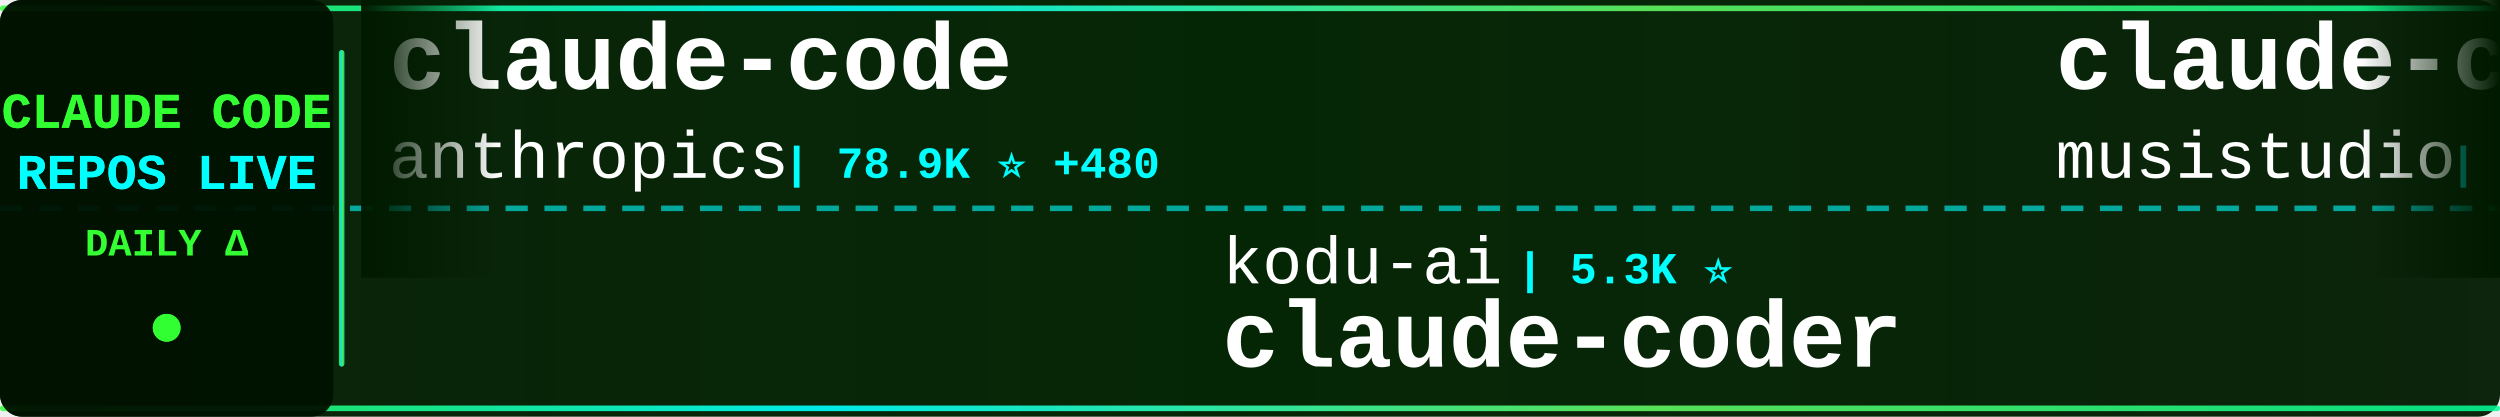
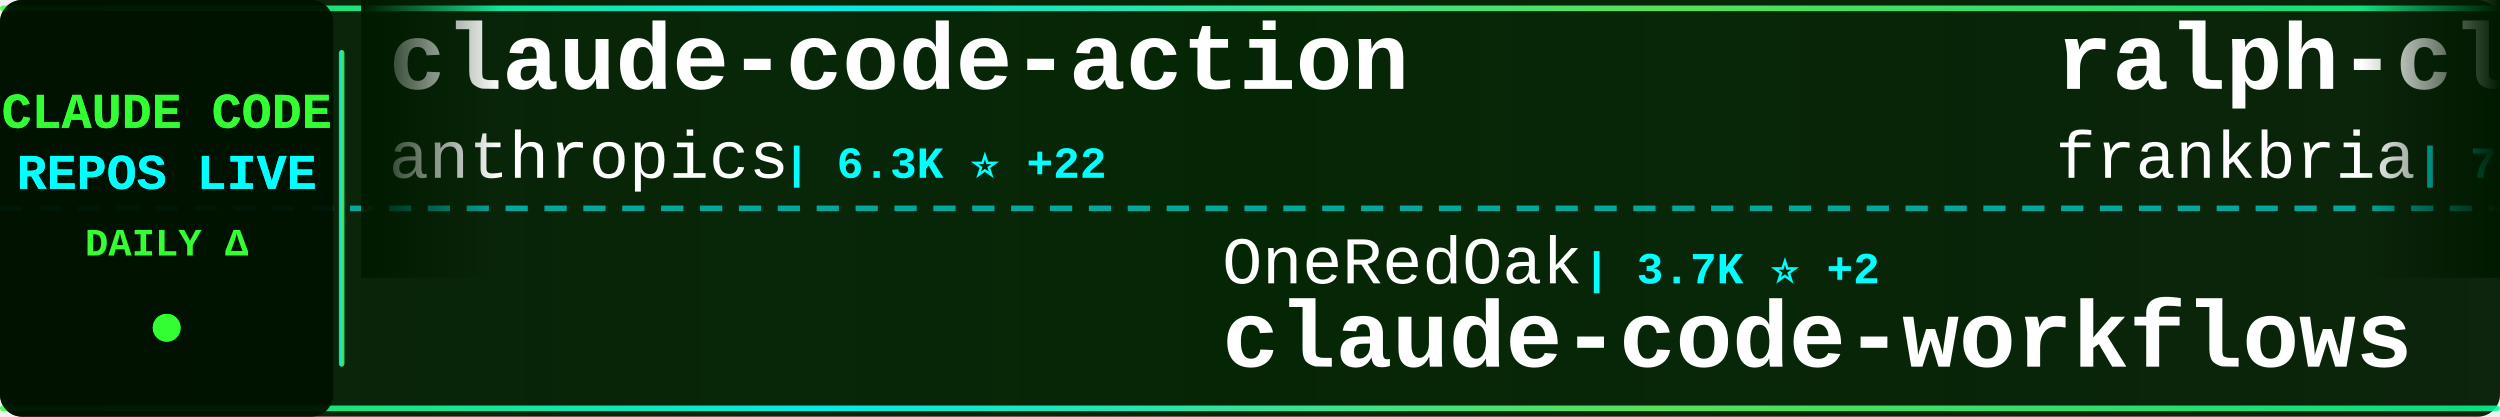
<svg xmlns="http://www.w3.org/2000/svg" width="900" height="150">
  <defs>
    <linearGradient id="tickerBg" x1="0%" y1="0%" x2="100%" y2="0%">
      <stop offset="0%" style="stop-color:#001a00;stop-opacity:0.95" />
      <stop offset="50%" style="stop-color:#002200;stop-opacity:0.98" />
      <stop offset="100%" style="stop-color:#001a00;stop-opacity:0.95" />
    </linearGradient>
    <linearGradient id="borderGrad" x1="0%" y1="0%" x2="100%" y2="0%">
      <stop offset="0%" style="stop-color:#33ff33;stop-opacity:0.85">
        <animate attributeName="stop-opacity" values="0.85;1;0.85" dur="2s" repeatCount="indefinite" />
      </stop>
      <stop offset="33%" style="stop-color:#00ffff;stop-opacity:0.9">
        <animate attributeName="stop-opacity" values="0.9;1;0.9" dur="2.2s" repeatCount="indefinite" />
      </stop>
      <stop offset="66%" style="stop-color:#66ff66;stop-opacity:0.85">
        <animate attributeName="stop-opacity" values="0.85;1;0.85" dur="1.8s" repeatCount="indefinite" />
      </stop>
      <stop offset="100%" style="stop-color:#00ff99;stop-opacity:0.85">
        <animate attributeName="stop-opacity" values="0.85;1;0.85" dur="2s" repeatCount="indefinite" />
      </stop>
    </linearGradient>
    <filter id="textGlow">
      <feGaussianBlur stdDeviation="0.1" result="coloredBlur" />
      <feMerge>
        <feMergeNode in="coloredBlur" />
        <feMergeNode in="SourceGraphic" />
      </feMerge>
    </filter>
    <filter id="metricGlow">
      <feGaussianBlur stdDeviation="0.2" result="coloredBlur" />
      <feMerge>
        <feMergeNode in="coloredBlur" />
        <feMergeNode in="SourceGraphic" />
      </feMerge>
    </filter>
    <linearGradient id="leftFade" x1="0%" y1="0%" x2="100%" y2="0%">
      <stop offset="0%" style="stop-color:#001a00;stop-opacity:1" />
      <stop offset="100%" style="stop-color:#001a00;stop-opacity:0" />
    </linearGradient>
    <linearGradient id="rightFade" x1="0%" y1="0%" x2="100%" y2="0%">
      <stop offset="0%" style="stop-color:#001a00;stop-opacity:0" />
      <stop offset="100%" style="stop-color:#001a00;stop-opacity:1" />
    </linearGradient>
  </defs>
  <rect width="900" height="150" fill="url(#tickerBg)" rx="8" />
  <rect x="0" y="2" width="900" height="2" fill="url(#borderGrad)" rx="1" />
  <rect x="0" y="146" width="900" height="2" fill="url(#borderGrad)" rx="1" />
  <line x1="0" y1="75" x2="900" y2="75" stroke="#00ffff" stroke-width="2" stroke-dasharray="8 6" opacity="0.6" />
  <rect x="0" y="0" width="120" height="150" fill="#001100" opacity="0.95" rx="8" />
  <text x="60" y="46" font-family="'Courier New', monospace" font-size="18" font-weight="bold" fill="#33ff33" text-anchor="middle" filter="url(#textGlow)">
    CLAUDE CODE
  </text>
  <text x="60" y="68" font-family="'Courier New', monospace" font-size="18" font-weight="bold" fill="#00ffff" text-anchor="middle" filter="url(#textGlow)">
    REPOS LIVE
  </text>
  <text x="60" y="92" font-family="'Courier New', monospace" font-size="14" font-weight="bold" fill="#33ff33" text-anchor="middle">
    DAILY Δ
  </text>
  <circle cx="60" cy="118" r="5" fill="#33ff33" filter="url(#metricGlow)">
    <animate attributeName="r" values="4;6;4" dur="1.5s" repeatCount="indefinite" />
    <animate attributeName="opacity" values="0.6;1;0.6" dur="1.5s" repeatCount="indefinite" />
  </circle>
  <rect x="122" y="18" width="2" height="114" fill="url(#borderGrad)" rx="1" />
  <clipPath id="tickerClip">
    <rect x="130" y="0" width="770" height="150" />
  </clipPath>
  <g clip-path="url(#tickerClip)">
    <g id="tickerItems">
      <animateTransform attributeName="transform" attributeType="XML" type="translate" from="0 0" to="-3000 0" dur="54s" repeatCount="indefinite" />
      <g transform="translate(0, 0)">
-         <text x="140" y="32" font-family="'Courier New', monospace" font-size="34" font-weight="bold" fill="#ffffff">claude-code</text>
+         <text x="140" y="32" font-family="'Courier New', monospace" font-size="34" font-weight="bold" fill="#ffffff">claude-code-action</text>
        <text x="140" y="64" font-family="'Courier New', monospace" font-size="24" font-weight="normal" fill="#ffffff" opacity="1.0">anthropics</text>
-         <text x="282" y="64" font-family="'Courier New', monospace" font-size="16" font-weight="bold" fill="#00ffff"> | 78.9K ⭐ +480</text>
+         <text x="282" y="64" font-family="'Courier New', monospace" font-size="16" font-weight="bold" fill="#00ffff"> | 6.3K ⭐ +22</text>
      </g>
      <g transform="translate(300, 0)">
-         <text x="140" y="102" font-family="'Courier New', monospace" font-size="24" font-weight="normal" fill="#ffffff" opacity="1.0">kodu-ai</text>
-         <text x="246" y="102" font-family="'Courier New', monospace" font-size="16" font-weight="bold" fill="#00ffff"> | 5.3K ⭐</text>
-         <text x="140" y="132" font-family="'Courier New', monospace" font-size="34" font-weight="bold" fill="#ffffff">claude-coder</text>
+         <text x="140" y="102" font-family="'Courier New', monospace" font-size="24" font-weight="normal" fill="#ffffff" opacity="1.0">OneRedOak</text>
+         <text x="270" y="102" font-family="'Courier New', monospace" font-size="16" font-weight="bold" fill="#00ffff"> | 3.7K ⭐ +2</text>
+         <text x="140" y="132" font-family="'Courier New', monospace" font-size="34" font-weight="bold" fill="#ffffff">claude-code-workflows</text>
      </g>
      <g transform="translate(600, 0)">
-         <text x="140" y="32" font-family="'Courier New', monospace" font-size="34" font-weight="bold" fill="#ffffff">claude-code-router</text>
-         <text x="140" y="64" font-family="'Courier New', monospace" font-size="24" font-weight="normal" fill="#ffffff" opacity="1.0">musistudio</text>
-         <text x="282" y="64" font-family="'Courier New', monospace" font-size="16" font-weight="bold" fill="#00ffff"> | 29.8K ⭐ +84</text>
+         <text x="140" y="32" font-family="'Courier New', monospace" font-size="34" font-weight="bold" fill="#ffffff">ralph-claude-code</text>
+         <text x="140" y="64" font-family="'Courier New', monospace" font-size="24" font-weight="normal" fill="#ffffff" opacity="1.0">frankbria</text>
+         <text x="270" y="64" font-family="'Courier New', monospace" font-size="16" font-weight="bold" fill="#00ffff"> | 7.9K ⭐ +38</text>
      </g>
      <g transform="translate(900, 0)">
-         <text x="140" y="102" font-family="'Courier New', monospace" font-size="24" font-weight="normal" fill="#ffffff" opacity="1.0">shareAI-lab</text>
-         <text x="294" y="102" font-family="'Courier New', monospace" font-size="16" font-weight="bold" fill="#00ffff"> | 29.7K ⭐ +1.2K</text>
-         <text x="140" y="132" font-family="'Courier New', monospace" font-size="34" font-weight="bold" fill="#ffffff">learn-claude-code</text>
+         <text x="140" y="102" font-family="'Courier New', monospace" font-size="24" font-weight="normal" fill="#ffffff" opacity="1.0">PleasePrompto</text>
+         <text x="318" y="102" font-family="'Courier New', monospace" font-size="16" font-weight="bold" fill="#00ffff"> | 4.6K ⭐ +62</text>
+         <text x="140" y="132" font-family="'Courier New', monospace" font-size="34" font-weight="bold" fill="#ffffff">notebooklm-skill</text>
      </g>
      <g transform="translate(1200, 0)">
-         <text x="140" y="32" font-family="'Courier New', monospace" font-size="34" font-weight="bold" fill="#ffffff">claude-code-source-code-...</text>
-         <text x="140" y="64" font-family="'Courier New', monospace" font-size="24" font-weight="normal" fill="#ffffff" opacity="1.0">ghuntley</text>
-         <text x="258" y="64" font-family="'Courier New', monospace" font-size="16" font-weight="bold" fill="#00ffff"> | 863 ⭐ +3</text>
+         <text x="140" y="32" font-family="'Courier New', monospace" font-size="34" font-weight="bold" fill="#ffffff">claude-code-base-action</text>
+         <text x="140" y="64" font-family="'Courier New', monospace" font-size="24" font-weight="normal" fill="#ffffff" opacity="1.0">anthropics</text>
+         <text x="282" y="64" font-family="'Courier New', monospace" font-size="16" font-weight="bold" fill="#00ffff"> | 610 ⭐ +1</text>
      </g>
      <g transform="translate(1500, 0)">
-         <text x="140" y="102" font-family="'Courier New', monospace" font-size="24" font-weight="normal" fill="#ffffff" opacity="1.0">ericbuess</text>
-         <text x="270" y="102" font-family="'Courier New', monospace" font-size="16" font-weight="bold" fill="#00ffff"> | 737 ⭐ +4</text>
-         <text x="140" y="132" font-family="'Courier New', monospace" font-size="34" font-weight="bold" fill="#ffffff">claude-code-docs</text>
+         <text x="140" y="102" font-family="'Courier New', monospace" font-size="24" font-weight="normal" fill="#ffffff" opacity="1.0">sickn33</text>
+         <text x="246" y="102" font-family="'Courier New', monospace" font-size="16" font-weight="bold" fill="#00ffff"> | 25.1K ⭐ +360</text>
+         <text x="140" y="132" font-family="'Courier New', monospace" font-size="34" font-weight="bold" fill="#ffffff">antigravity-awesome-skil...</text>
      </g>
      <g transform="translate(1800, 0)">
-         <text x="140" y="32" font-family="'Courier New', monospace" font-size="34" font-weight="bold" fill="#ffffff">my-claude-code-setup</text>
-         <text x="140" y="64" font-family="'Courier New', monospace" font-size="24" font-weight="normal" fill="#ffffff" opacity="1.0">centminmod</text>
-         <text x="282" y="64" font-family="'Courier New', monospace" font-size="16" font-weight="bold" fill="#00ffff"> | 2.1K ⭐ +14</text>
+         <text x="140" y="32" font-family="'Courier New', monospace" font-size="34" font-weight="bold" fill="#ffffff">claude-code-subagents</text>
+         <text x="140" y="64" font-family="'Courier New', monospace" font-size="24" font-weight="normal" fill="#ffffff" opacity="1.0">0xfurai</text>
+         <text x="246" y="64" font-family="'Courier New', monospace" font-size="16" font-weight="bold" fill="#00ffff"> | 776 ⭐</text>
      </g>
      <g transform="translate(2100, 0)">
-         <text x="140" y="102" font-family="'Courier New', monospace" font-size="24" font-weight="normal" fill="#ffffff" opacity="1.0">VoltAgent</text>
-         <text x="270" y="102" font-family="'Courier New', monospace" font-size="16" font-weight="bold" fill="#00ffff"> | 14.1K ⭐ +106</text>
-         <text x="140" y="132" font-family="'Courier New', monospace" font-size="34" font-weight="bold" fill="#ffffff">awesome-claude-code-suba...</text>
+         <text x="140" y="102" font-family="'Courier New', monospace" font-size="24" font-weight="normal" fill="#ffffff" opacity="1.0">kepano</text>
+         <text x="234" y="102" font-family="'Courier New', monospace" font-size="16" font-weight="bold" fill="#00ffff"> | 14.5K ⭐ +240</text>
+         <text x="140" y="132" font-family="'Courier New', monospace" font-size="34" font-weight="bold" fill="#ffffff">obsidian-skills</text>
      </g>
      <g transform="translate(2400, 0)">
-         <text x="140" y="32" font-family="'Courier New', monospace" font-size="34" font-weight="bold" fill="#ffffff">claude-code-spec-workflo...</text>
-         <text x="140" y="64" font-family="'Courier New', monospace" font-size="24" font-weight="normal" fill="#ffffff" opacity="1.0">Pimzino</text>
-         <text x="246" y="64" font-family="'Courier New', monospace" font-size="16" font-weight="bold" fill="#00ffff"> | 3.5K ⭐ +11</text>
+         <text x="140" y="32" font-family="'Courier New', monospace" font-size="34" font-weight="bold" fill="#ffffff">claude-code-prompt-impro...</text>
+         <text x="140" y="64" font-family="'Courier New', monospace" font-size="24" font-weight="normal" fill="#ffffff" opacity="1.0">severity1</text>
+         <text x="270" y="64" font-family="'Courier New', monospace" font-size="16" font-weight="bold" fill="#00ffff"> | 1.3K ⭐ +7</text>
      </g>
      <g transform="translate(2700, 0)">
-         <text x="140" y="102" font-family="'Courier New', monospace" font-size="24" font-weight="normal" fill="#ffffff" opacity="1.0">github</text>
-         <text x="234" y="102" font-family="'Courier New', monospace" font-size="16" font-weight="bold" fill="#00ffff"> | 77.6K ⭐ +403</text>
-         <text x="140" y="132" font-family="'Courier New', monospace" font-size="34" font-weight="bold" fill="#ffffff">spec-kit</text>
+         <text x="140" y="102" font-family="'Courier New', monospace" font-size="24" font-weight="normal" fill="#ffffff" opacity="1.0">steipete</text>
+         <text x="258" y="102" font-family="'Courier New', monospace" font-size="16" font-weight="bold" fill="#00ffff"> | 1.2K ⭐ +3</text>
+         <text x="140" y="132" font-family="'Courier New', monospace" font-size="34" font-weight="bold" fill="#ffffff">claude-code-mcp</text>
      </g>
      <g transform="translate(3000, 0)">
-         <text x="140" y="32" font-family="'Courier New', monospace" font-size="34" font-weight="bold" fill="#ffffff">claude-code</text>
+         <text x="140" y="32" font-family="'Courier New', monospace" font-size="34" font-weight="bold" fill="#ffffff">claude-code-action</text>
        <text x="140" y="64" font-family="'Courier New', monospace" font-size="24" font-weight="normal" fill="#ffffff" opacity="1.0">anthropics</text>
-         <text x="282" y="64" font-family="'Courier New', monospace" font-size="16" font-weight="bold" fill="#00ffff"> | 78.9K ⭐ +480</text>
+         <text x="282" y="64" font-family="'Courier New', monospace" font-size="16" font-weight="bold" fill="#00ffff"> | 6.3K ⭐ +22</text>
      </g>
      <g transform="translate(3300, 0)">
-         <text x="140" y="102" font-family="'Courier New', monospace" font-size="24" font-weight="normal" fill="#ffffff" opacity="1.0">kodu-ai</text>
-         <text x="246" y="102" font-family="'Courier New', monospace" font-size="16" font-weight="bold" fill="#00ffff"> | 5.3K ⭐</text>
-         <text x="140" y="132" font-family="'Courier New', monospace" font-size="34" font-weight="bold" fill="#ffffff">claude-coder</text>
+         <text x="140" y="102" font-family="'Courier New', monospace" font-size="24" font-weight="normal" fill="#ffffff" opacity="1.0">OneRedOak</text>
+         <text x="270" y="102" font-family="'Courier New', monospace" font-size="16" font-weight="bold" fill="#00ffff"> | 3.7K ⭐ +2</text>
+         <text x="140" y="132" font-family="'Courier New', monospace" font-size="34" font-weight="bold" fill="#ffffff">claude-code-workflows</text>
      </g>
      <g transform="translate(3600, 0)">
-         <text x="140" y="32" font-family="'Courier New', monospace" font-size="34" font-weight="bold" fill="#ffffff">claude-code-router</text>
-         <text x="140" y="64" font-family="'Courier New', monospace" font-size="24" font-weight="normal" fill="#ffffff" opacity="1.0">musistudio</text>
-         <text x="282" y="64" font-family="'Courier New', monospace" font-size="16" font-weight="bold" fill="#00ffff"> | 29.8K ⭐ +84</text>
+         <text x="140" y="32" font-family="'Courier New', monospace" font-size="34" font-weight="bold" fill="#ffffff">ralph-claude-code</text>
+         <text x="140" y="64" font-family="'Courier New', monospace" font-size="24" font-weight="normal" fill="#ffffff" opacity="1.0">frankbria</text>
+         <text x="270" y="64" font-family="'Courier New', monospace" font-size="16" font-weight="bold" fill="#00ffff"> | 7.9K ⭐ +38</text>
      </g>
      <g transform="translate(3900, 0)">
-         <text x="140" y="102" font-family="'Courier New', monospace" font-size="24" font-weight="normal" fill="#ffffff" opacity="1.0">shareAI-lab</text>
-         <text x="294" y="102" font-family="'Courier New', monospace" font-size="16" font-weight="bold" fill="#00ffff"> | 29.7K ⭐ +1.2K</text>
-         <text x="140" y="132" font-family="'Courier New', monospace" font-size="34" font-weight="bold" fill="#ffffff">learn-claude-code</text>
+         <text x="140" y="102" font-family="'Courier New', monospace" font-size="24" font-weight="normal" fill="#ffffff" opacity="1.0">PleasePrompto</text>
+         <text x="318" y="102" font-family="'Courier New', monospace" font-size="16" font-weight="bold" fill="#00ffff"> | 4.6K ⭐ +62</text>
+         <text x="140" y="132" font-family="'Courier New', monospace" font-size="34" font-weight="bold" fill="#ffffff">notebooklm-skill</text>
      </g>
    </g>
  </g>
  <rect x="130" y="0" width="50" height="100" fill="url(#leftFade)" />
  <rect x="850" y="0" width="50" height="100" fill="url(#rightFade)" />
</svg>
